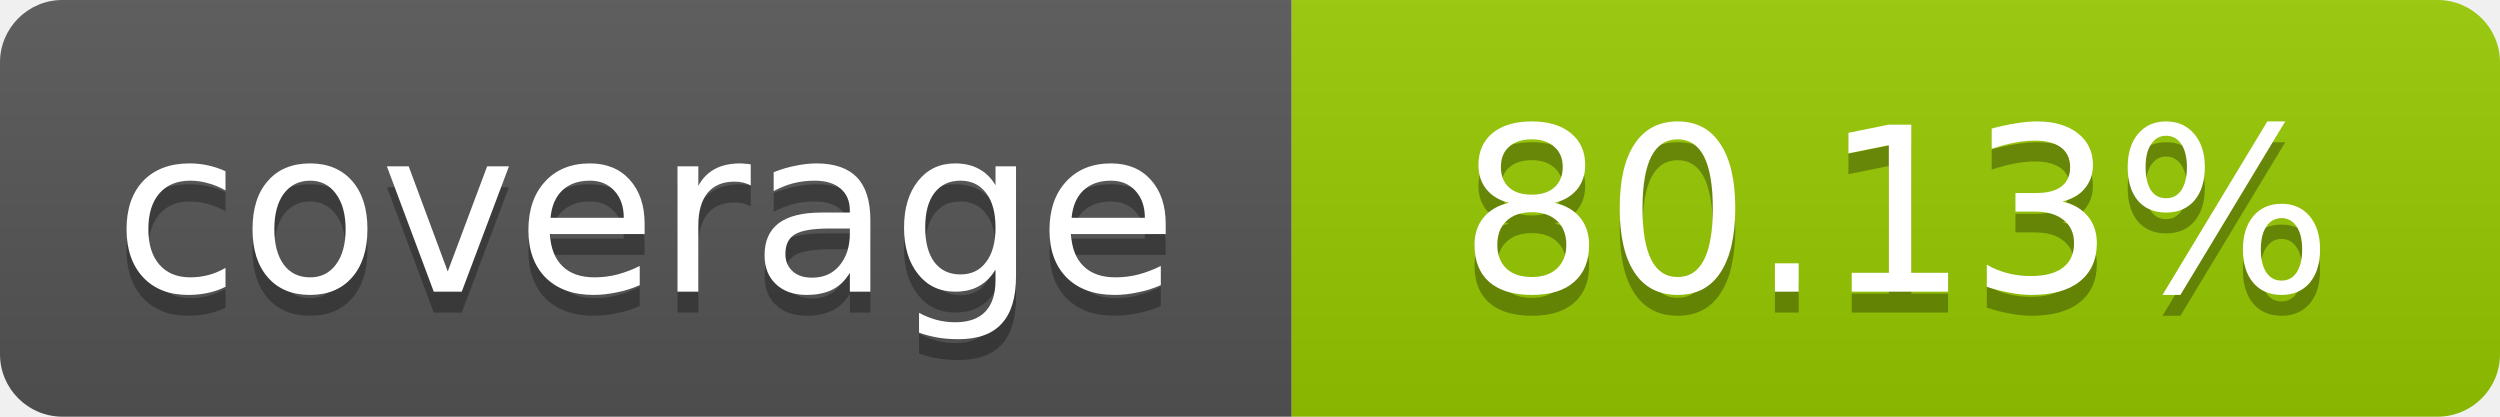
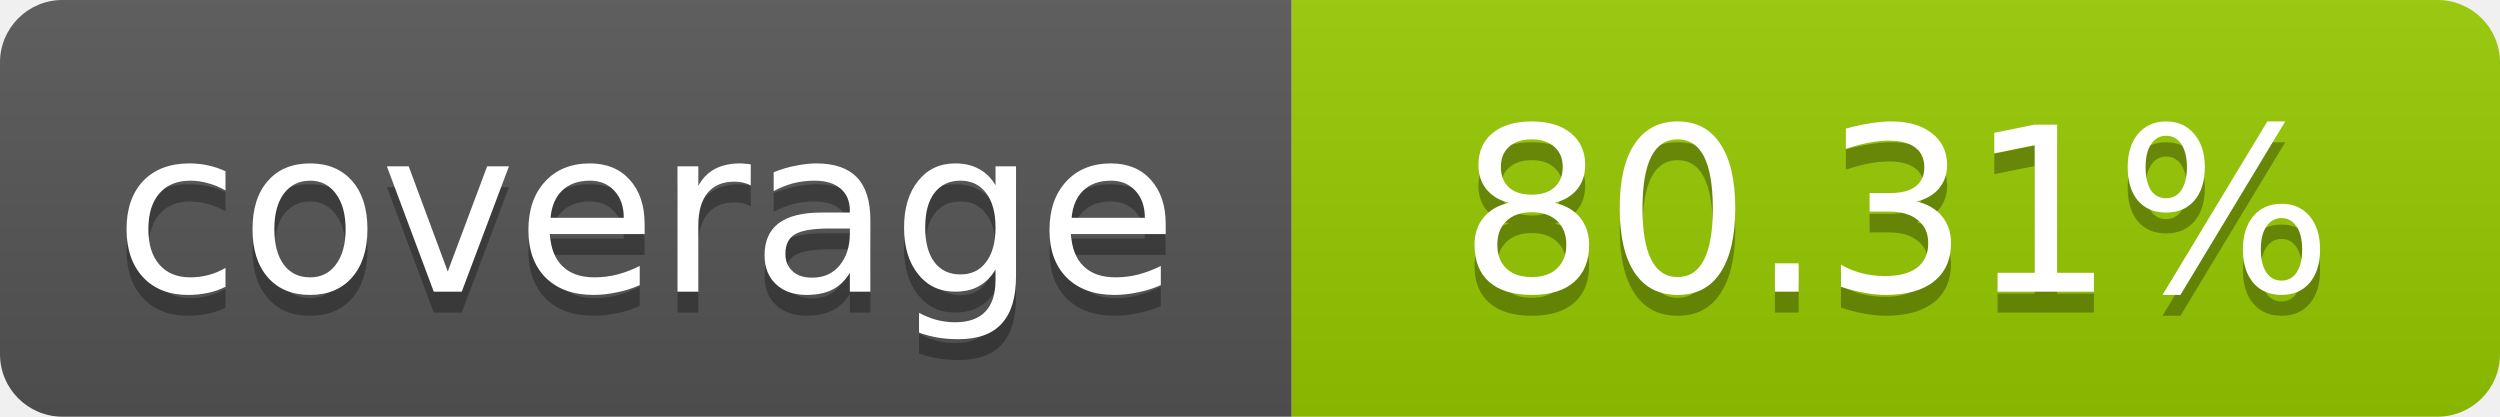
- <svg xmlns="http://www.w3.org/2000/svg" width="120" height="20" role="img" aria-label="coverage: 80.13%">
+ <svg xmlns="http://www.w3.org/2000/svg" width="120" height="20" role="img" aria-label="coverage: 80.31%">
  <linearGradient id="s" x2="0" y2="100%">
    <stop offset="0" stop-color="#bbb" stop-opacity=".1" />
    <stop offset="1" stop-opacity=".1" />
  </linearGradient>
  <clipPath id="r">
    <rect width="120" height="20" rx="3" fill="#fff" />
  </clipPath>
  <g clip-path="url(#r)">
    <rect width="62" height="20" fill="#555" />
    <rect x="62" width="58" height="20" fill="#97CA00" />
    <rect width="120" height="20" fill="url(#s)" />
  </g>
  <g fill="#fff" text-anchor="middle" font-family="Verdana,Geneva,DejaVu Sans,sans-serif" font-size="11">
    <text x="31" y="15" fill="#010101" fill-opacity=".3">coverage</text>
    <text x="31" y="14">coverage</text>
-     <text x="91" y="15" fill="#010101" fill-opacity=".3">80.13%</text>
-     <text x="91" y="14">80.13%</text>
+     <text x="91" y="15" fill="#010101" fill-opacity=".3">80.31%</text>
+     <text x="91" y="14">80.31%</text>
  </g>
</svg>
